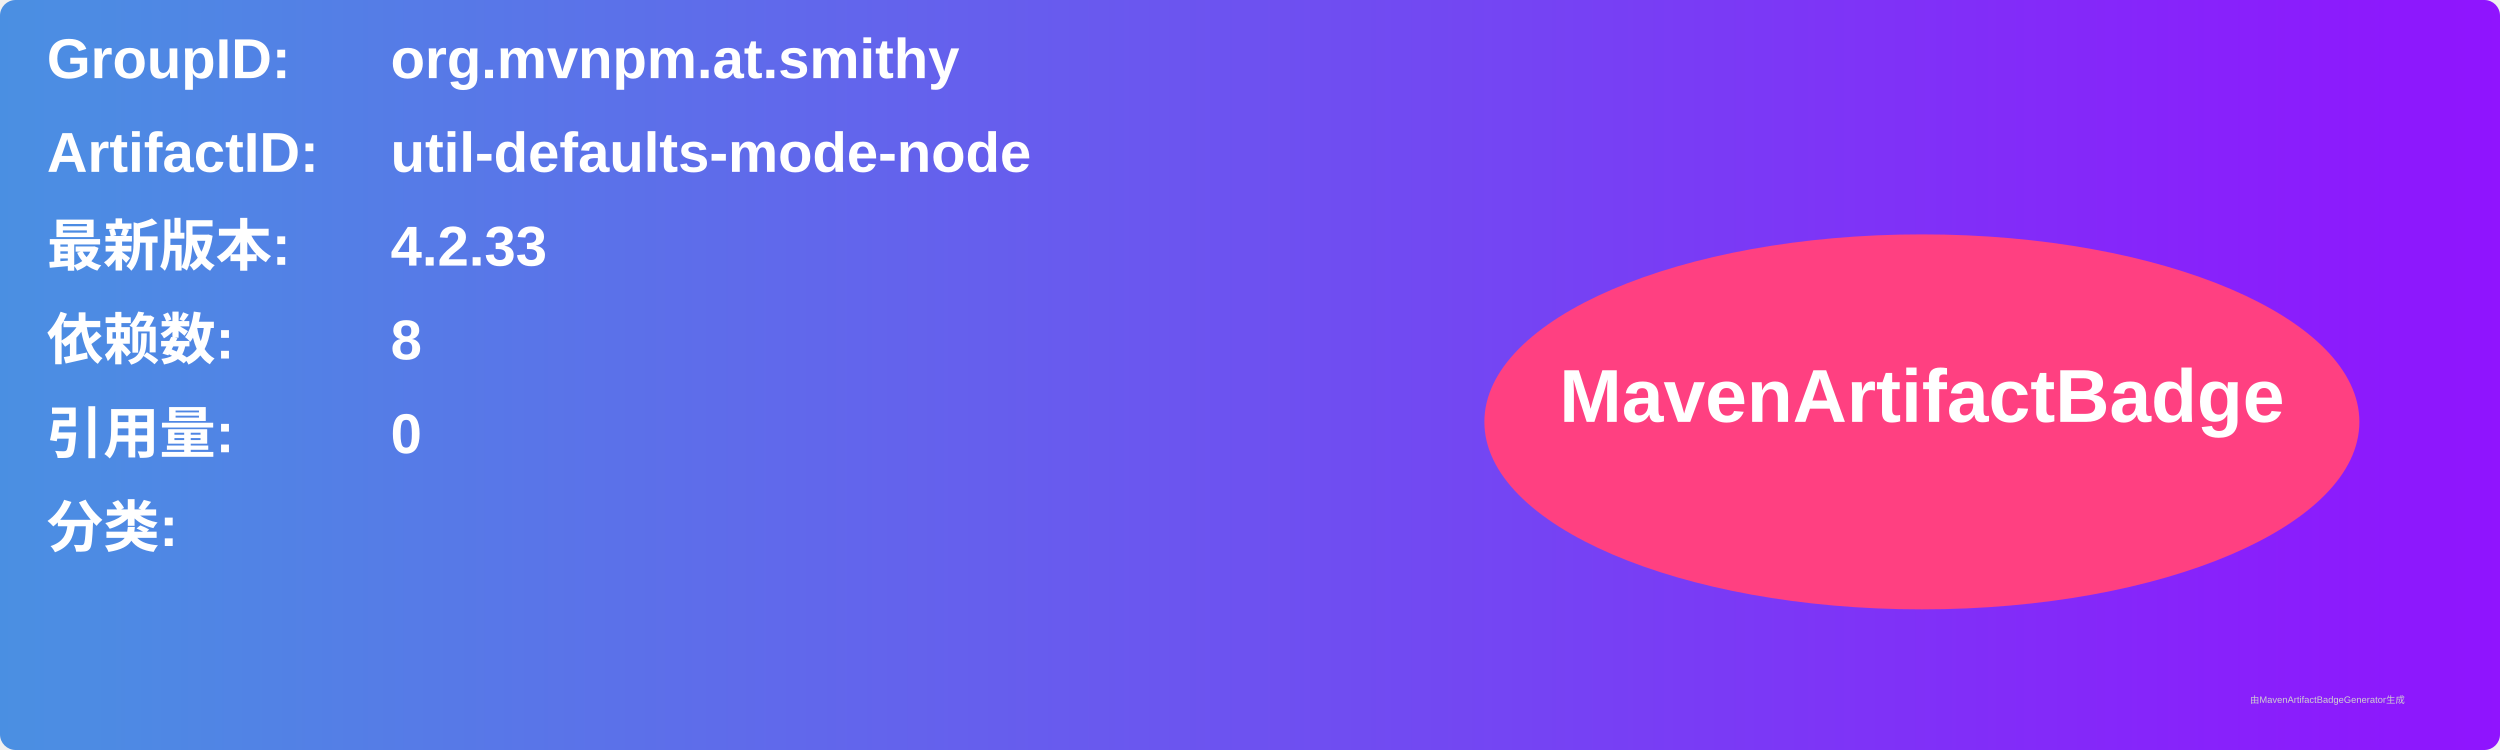
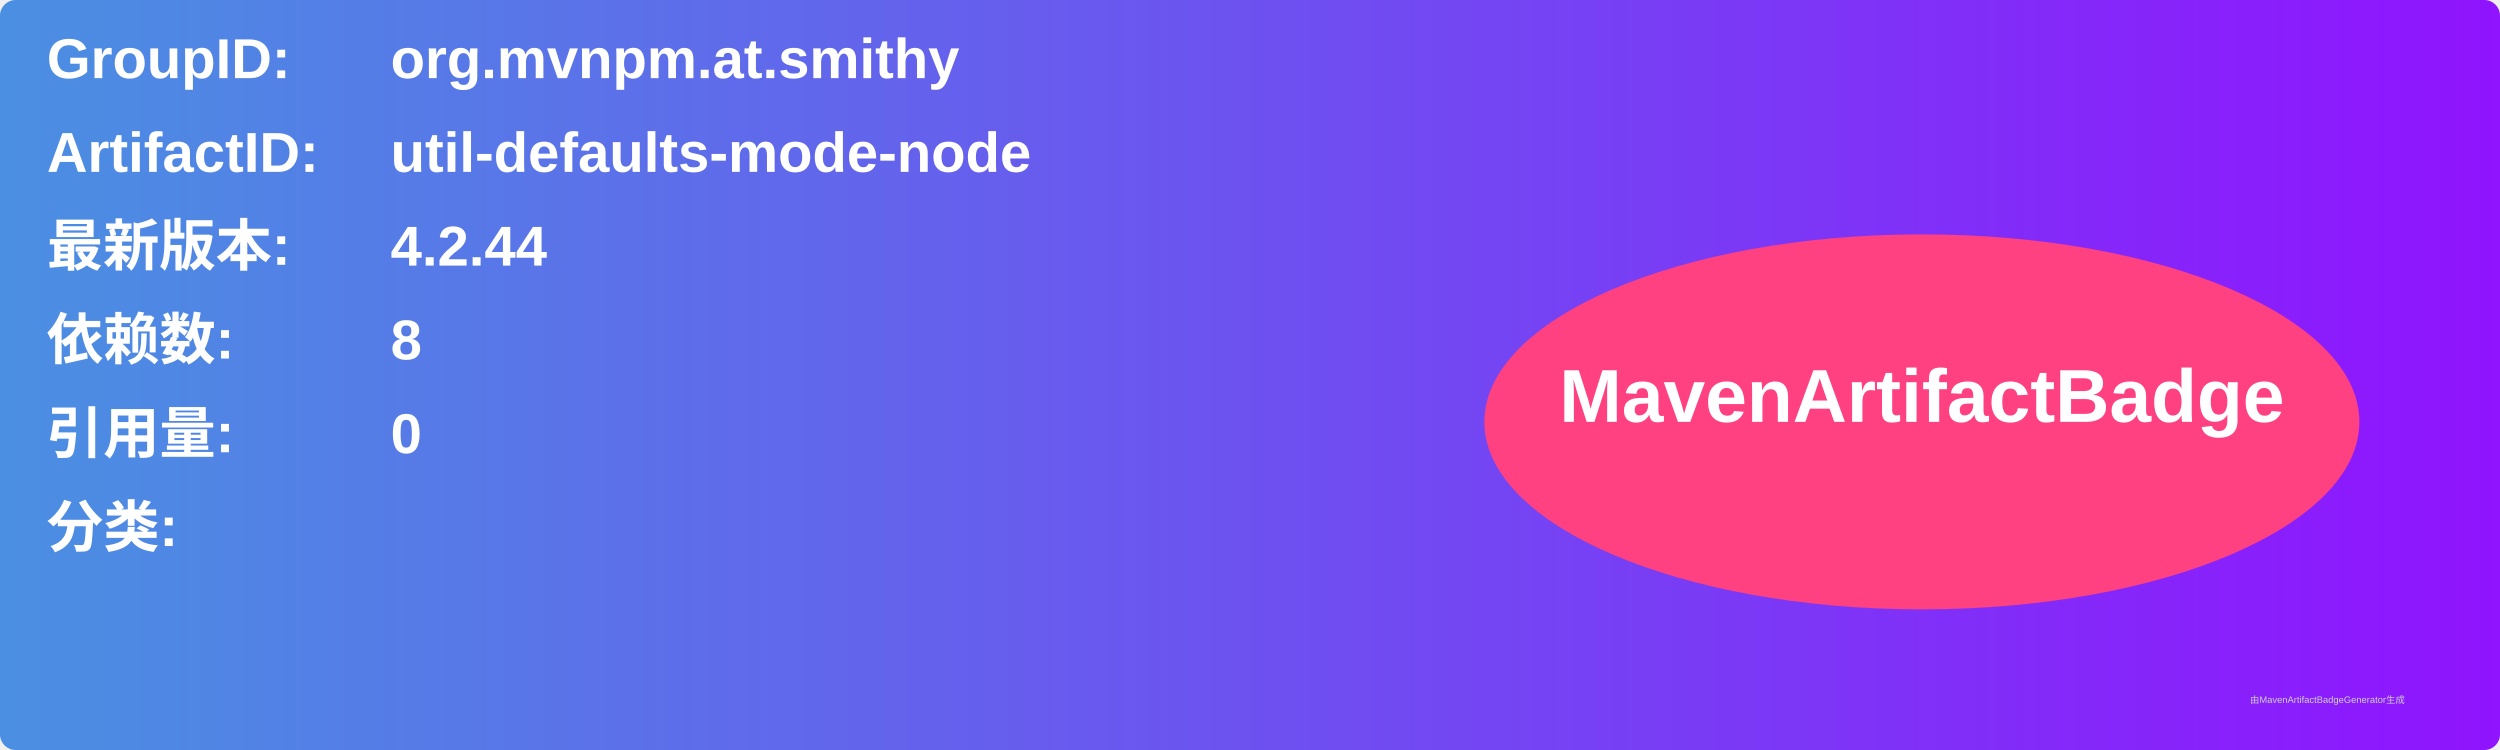
<svg xmlns="http://www.w3.org/2000/svg" width="800" height="240" viewBox="0 0 800 240">
  <linearGradient id="grad" x1="0%" y1="0%" x2="100%" y2="0%">
    <stop offset="0%" stop-color="#4a90e2" />
    <stop offset="100%" stop-color="#9013fe" />
  </linearGradient>
  <rect width="100%" height="100%" rx="5" ry="5" fill="url(#grad)" />
  <g transform="translate(15, 15)">
    <text x="0" y="10" font-family="Arial" font-size="18" fill="white" font-weight="bold" width="260">GroupID:</text>
    <text x="110" y="10" font-family="Arial" font-size="18" fill="white" font-weight="bold" width="460">org.mvnpm.at.smithy</text>
    <text x="0" y="40" font-family="Arial" font-size="18" fill="white" font-weight="bold" width="260">ArtifactID:</text>
    <text x="110" y="40" font-family="Arial" font-size="18" fill="white" font-weight="bold" width="460">util-defaults-mode-node</text>
    <text x="0" y="70" font-family="Arial" font-size="18" fill="white" font-weight="bold">最新版本:</text>
    <text x="110" y="70" font-family="Arial" font-size="18" fill="white" font-weight="bold">
-       <tspan font-weight="bold">4.2.33</tspan>
+       <tspan font-weight="bold">4.2.44</tspan>
    </text>
    <text x="0" y="100" font-family="Arial" font-size="18" fill="white" font-weight="bold">依赖数: </text>
    <text x="110" y="100" font-family="Arial" font-size="18" fill="white">
      <tspan font-weight="bold">8</tspan>
    </text>
    <text x="0" y="130" font-family="Arial" font-size="18" fill="white" font-weight="bold">引用量: </text>
    <text x="110" y="130" font-family="Arial" font-size="18" fill="white">
      <tspan font-weight="bold">0</tspan>
    </text>
    <text x="0" y="160" font-family="Arial" font-size="18" fill="white" font-weight="bold">分类:</text>
    <text x="10" y="190" font-family="Arial" font-size="10" fill="white">
      <tspan font-weight="bold" />
    </text>
    <ellipse cx="600" cy="120" rx="140" ry="60" fill="#ff4081" />
    <text x="600" y="120" text-anchor="middle" font-family="Arial" font-size="24" fill="white" font-weight="bold">MavenArtifactBadge</text>
  </g>
  <text x="720" y="225" font-family="Arial" font-size="3" fill="#d0d0d0">由MavenArtifactBadgeGenerator生成</text>
</svg>
